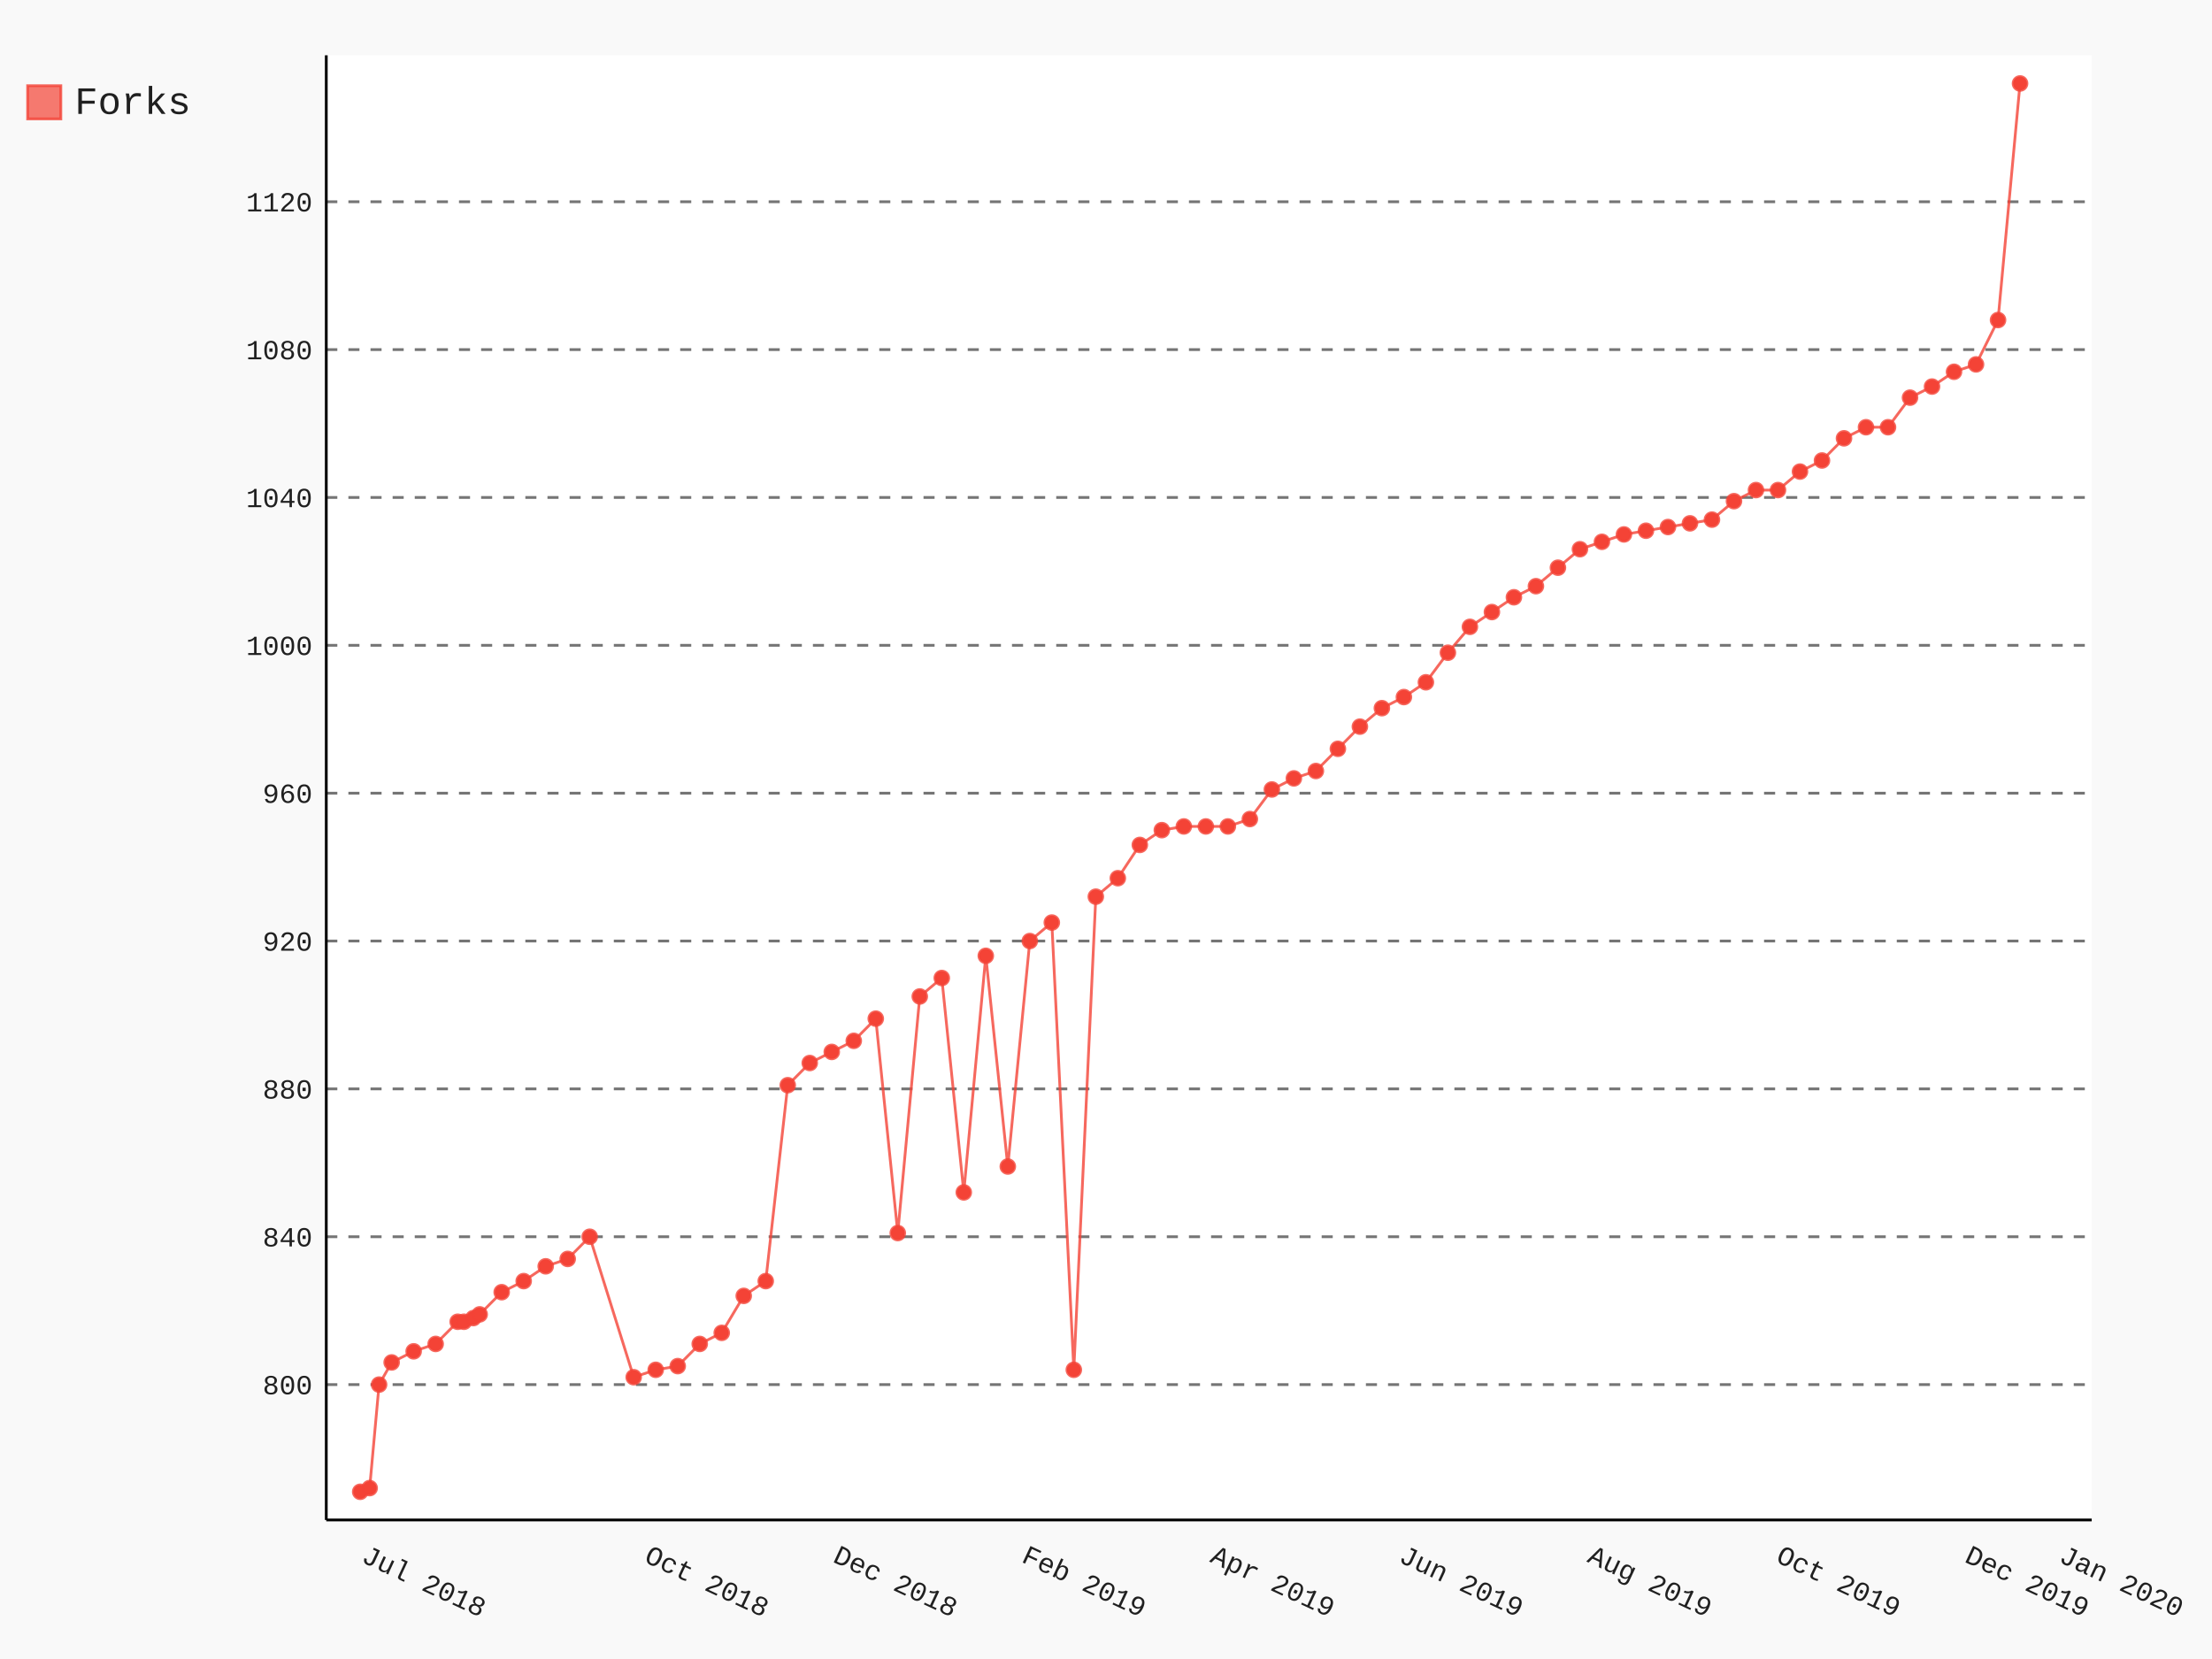
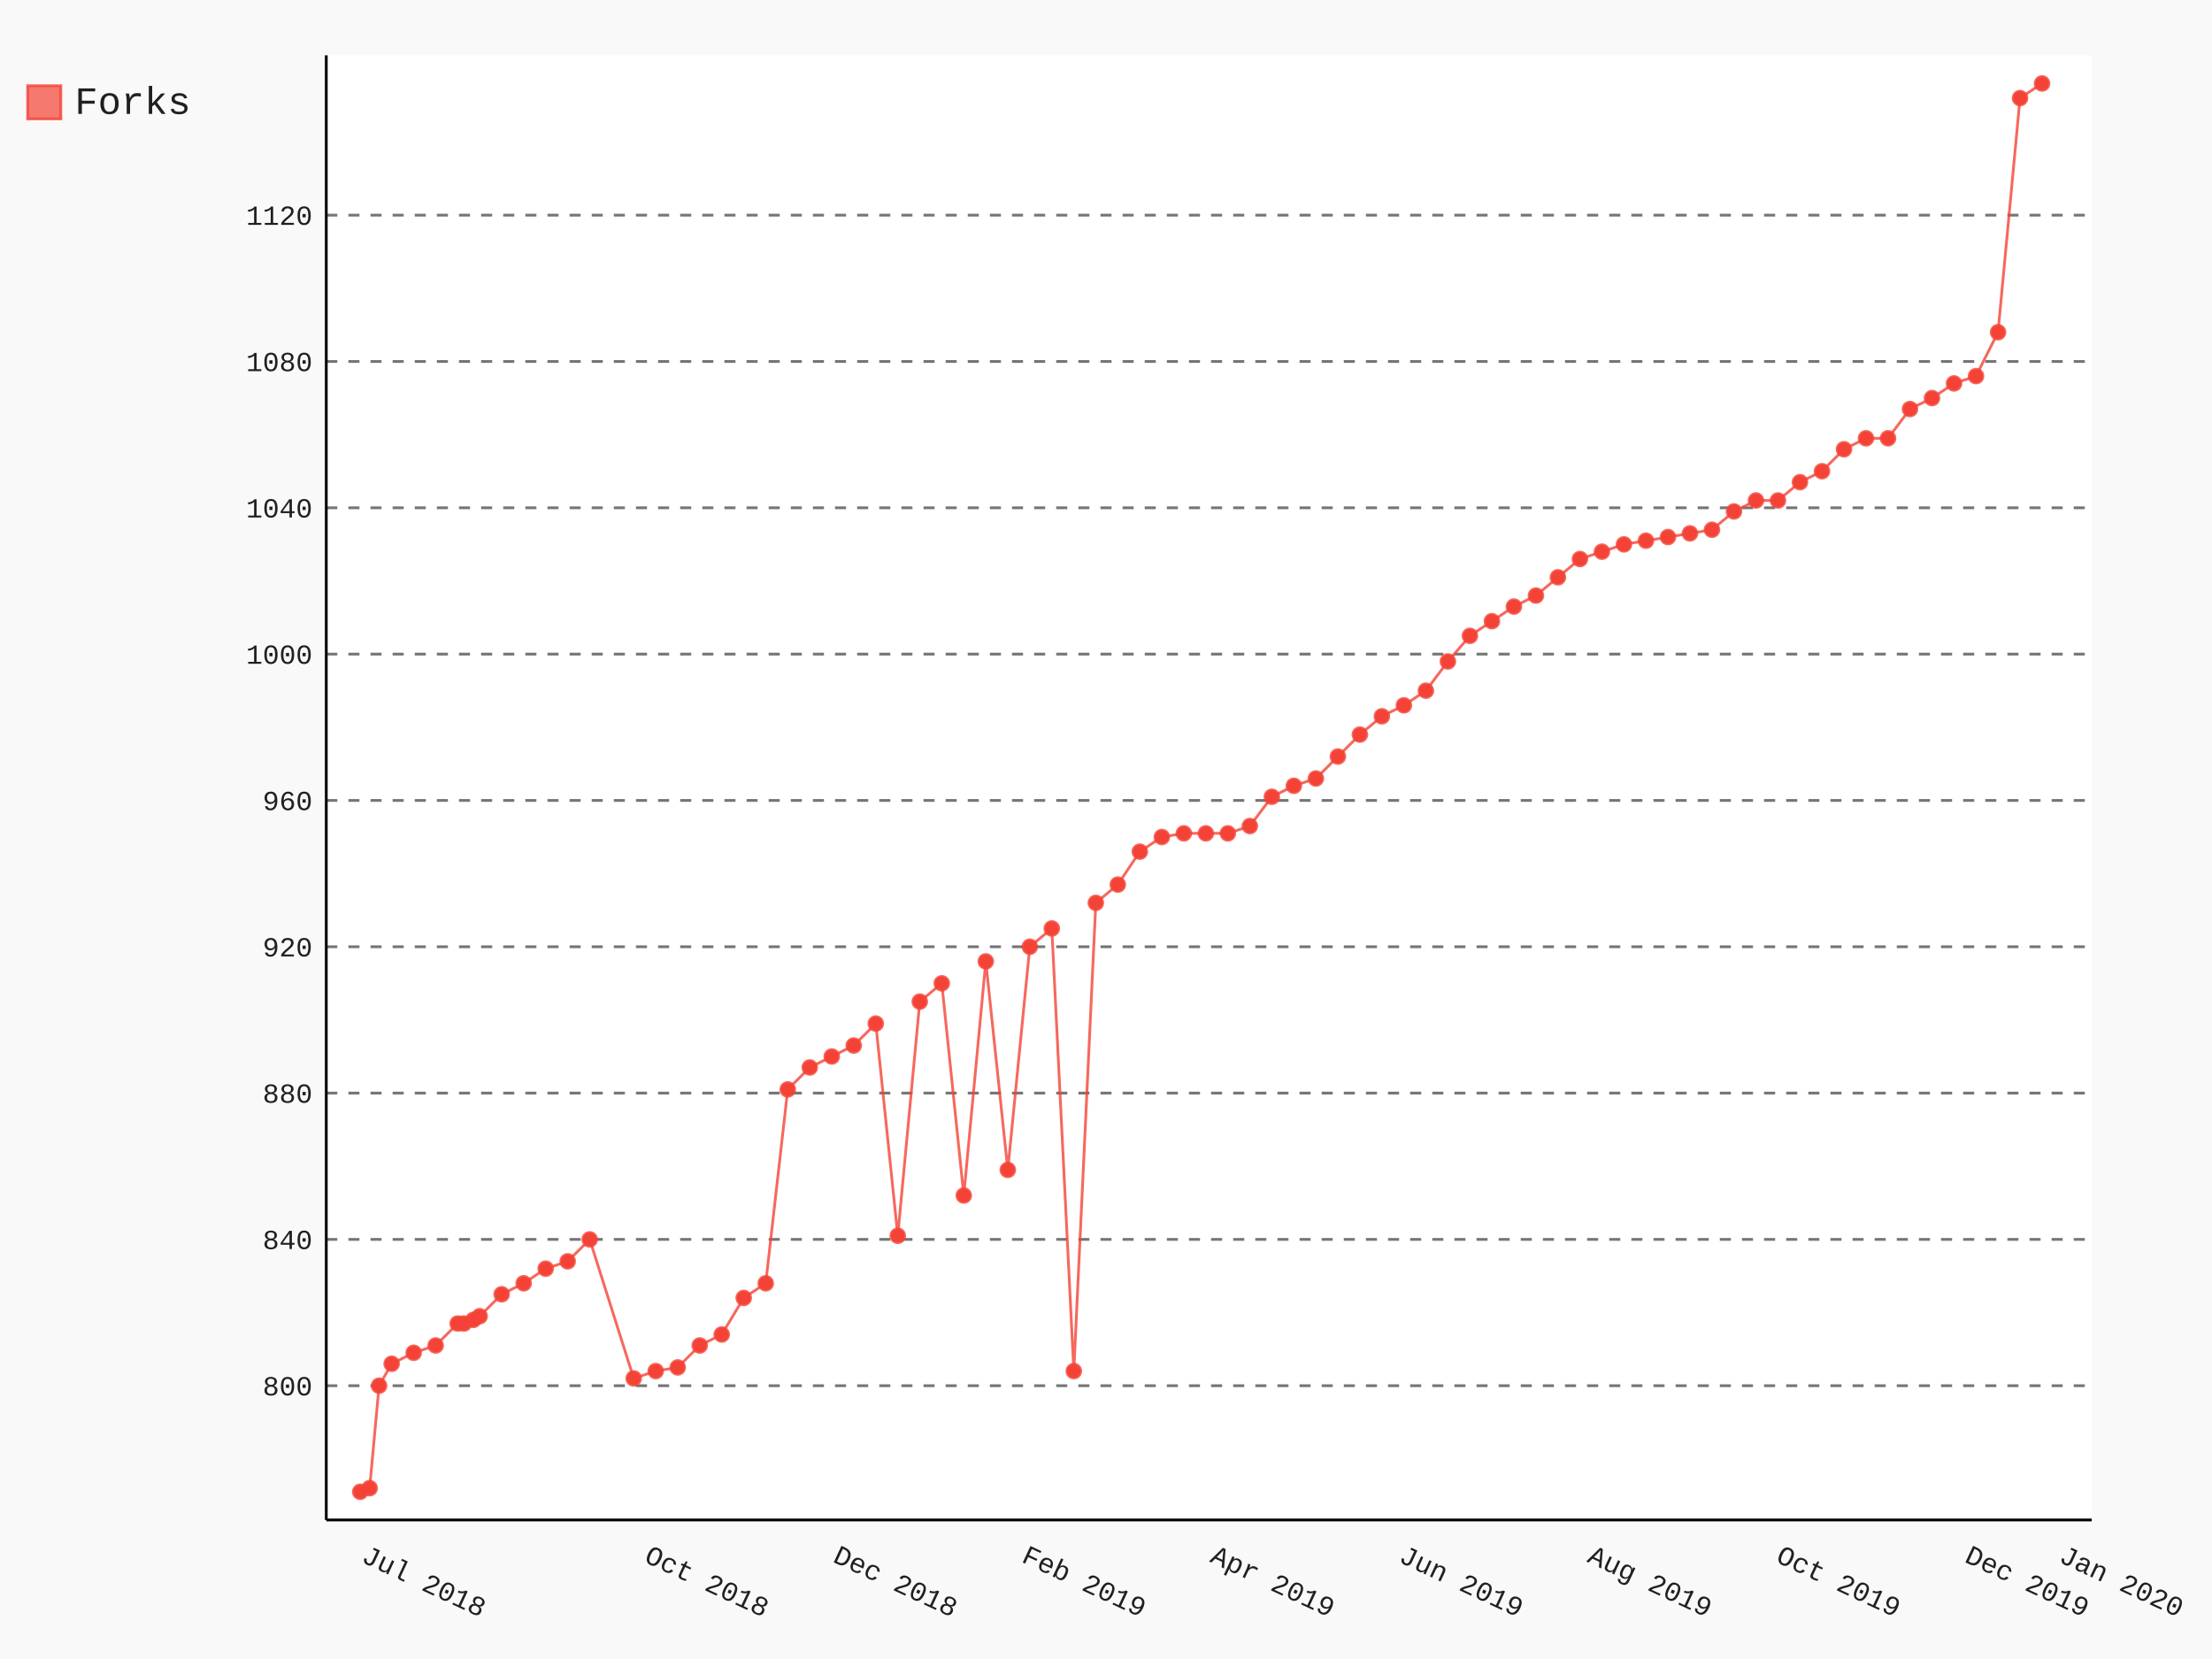
- <svg xmlns="http://www.w3.org/2000/svg" class="pygal-chart" id="chart-a4e383c6-de09-4c48-b133-b02d59233efd" viewBox="0 0 800 600">
+ <svg xmlns="http://www.w3.org/2000/svg" class="pygal-chart" id="chart-dca44ff4-d644-4101-b75f-a6f08352adfa" viewBox="0 0 800 600">
  <defs>
-     <style type="text/css">#chart-a4e383c6-de09-4c48-b133-b02d59233efd{-webkit-user-select:none;-webkit-font-smoothing:antialiased;font-family:Consolas,"Liberation Mono",Menlo,Courier,monospace}#chart-a4e383c6-de09-4c48-b133-b02d59233efd .title{font-family:Consolas,"Liberation Mono",Menlo,Courier,monospace;font-size:16px}#chart-a4e383c6-de09-4c48-b133-b02d59233efd .legends .legend text{font-family:Consolas,"Liberation Mono",Menlo,Courier,monospace;font-size:14px}#chart-a4e383c6-de09-4c48-b133-b02d59233efd .axis text{font-family:Consolas,"Liberation Mono",Menlo,Courier,monospace;font-size:10px}#chart-a4e383c6-de09-4c48-b133-b02d59233efd .axis text.major{font-family:Consolas,"Liberation Mono",Menlo,Courier,monospace;font-size:10px}#chart-a4e383c6-de09-4c48-b133-b02d59233efd .text-overlay text.value{font-family:Consolas,"Liberation Mono",Menlo,Courier,monospace;font-size:16px}#chart-a4e383c6-de09-4c48-b133-b02d59233efd .text-overlay text.label{font-family:Consolas,"Liberation Mono",Menlo,Courier,monospace;font-size:10px}#chart-a4e383c6-de09-4c48-b133-b02d59233efd .tooltip{font-family:Consolas,"Liberation Mono",Menlo,Courier,monospace;font-size:14px}#chart-a4e383c6-de09-4c48-b133-b02d59233efd text.no_data{font-family:Consolas,"Liberation Mono",Menlo,Courier,monospace;font-size:64px}
- #chart-a4e383c6-de09-4c48-b133-b02d59233efd{background-color:rgba(249,249,249,1)}#chart-a4e383c6-de09-4c48-b133-b02d59233efd path,#chart-a4e383c6-de09-4c48-b133-b02d59233efd line,#chart-a4e383c6-de09-4c48-b133-b02d59233efd rect,#chart-a4e383c6-de09-4c48-b133-b02d59233efd circle{-webkit-transition:150ms;-moz-transition:150ms;transition:150ms}#chart-a4e383c6-de09-4c48-b133-b02d59233efd .graph &gt; .background{fill:rgba(249,249,249,1)}#chart-a4e383c6-de09-4c48-b133-b02d59233efd .plot &gt; .background{fill:rgba(255,255,255,1)}#chart-a4e383c6-de09-4c48-b133-b02d59233efd .graph{fill:rgba(0,0,0,.87)}#chart-a4e383c6-de09-4c48-b133-b02d59233efd text.no_data{fill:rgba(0,0,0,1)}#chart-a4e383c6-de09-4c48-b133-b02d59233efd .title{fill:rgba(0,0,0,1)}#chart-a4e383c6-de09-4c48-b133-b02d59233efd .legends .legend text{fill:rgba(0,0,0,.87)}#chart-a4e383c6-de09-4c48-b133-b02d59233efd .legends .legend:hover text{fill:rgba(0,0,0,1)}#chart-a4e383c6-de09-4c48-b133-b02d59233efd .axis .line{stroke:rgba(0,0,0,1)}#chart-a4e383c6-de09-4c48-b133-b02d59233efd .axis .guide.line{stroke:rgba(0,0,0,.54)}#chart-a4e383c6-de09-4c48-b133-b02d59233efd .axis .major.line{stroke:rgba(0,0,0,.87)}#chart-a4e383c6-de09-4c48-b133-b02d59233efd .axis text.major{fill:rgba(0,0,0,1)}#chart-a4e383c6-de09-4c48-b133-b02d59233efd .axis.y .guides:hover .guide.line,#chart-a4e383c6-de09-4c48-b133-b02d59233efd .line-graph .axis.x .guides:hover .guide.line,#chart-a4e383c6-de09-4c48-b133-b02d59233efd .stackedline-graph .axis.x .guides:hover .guide.line,#chart-a4e383c6-de09-4c48-b133-b02d59233efd .xy-graph .axis.x .guides:hover .guide.line{stroke:rgba(0,0,0,1)}#chart-a4e383c6-de09-4c48-b133-b02d59233efd .axis .guides:hover text{fill:rgba(0,0,0,1)}#chart-a4e383c6-de09-4c48-b133-b02d59233efd .reactive{fill-opacity:.7;stroke-opacity:.8}#chart-a4e383c6-de09-4c48-b133-b02d59233efd .ci{stroke:rgba(0,0,0,.87)}#chart-a4e383c6-de09-4c48-b133-b02d59233efd .reactive.active,#chart-a4e383c6-de09-4c48-b133-b02d59233efd .active .reactive{fill-opacity:.8;stroke-opacity:.9;stroke-width:4}#chart-a4e383c6-de09-4c48-b133-b02d59233efd .ci .reactive.active{stroke-width:1.5}#chart-a4e383c6-de09-4c48-b133-b02d59233efd .series text{fill:rgba(0,0,0,1)}#chart-a4e383c6-de09-4c48-b133-b02d59233efd .tooltip rect{fill:rgba(255,255,255,1);stroke:rgba(0,0,0,1);-webkit-transition:opacity 150ms;-moz-transition:opacity 150ms;transition:opacity 150ms}#chart-a4e383c6-de09-4c48-b133-b02d59233efd .tooltip .label{fill:rgba(0,0,0,.87)}#chart-a4e383c6-de09-4c48-b133-b02d59233efd .tooltip .label{fill:rgba(0,0,0,.87)}#chart-a4e383c6-de09-4c48-b133-b02d59233efd .tooltip .legend{font-size:.8em;fill:rgba(0,0,0,.54)}#chart-a4e383c6-de09-4c48-b133-b02d59233efd .tooltip .x_label{font-size:.6em;fill:rgba(0,0,0,1)}#chart-a4e383c6-de09-4c48-b133-b02d59233efd .tooltip .xlink{font-size:.5em;text-decoration:underline}#chart-a4e383c6-de09-4c48-b133-b02d59233efd .tooltip .value{font-size:1.5em}#chart-a4e383c6-de09-4c48-b133-b02d59233efd .bound{font-size:.5em}#chart-a4e383c6-de09-4c48-b133-b02d59233efd .max-value{font-size:.75em;fill:rgba(0,0,0,.54)}#chart-a4e383c6-de09-4c48-b133-b02d59233efd .map-element{fill:rgba(255,255,255,1);stroke:rgba(0,0,0,.54) !important}#chart-a4e383c6-de09-4c48-b133-b02d59233efd .map-element .reactive{fill-opacity:inherit;stroke-opacity:inherit}#chart-a4e383c6-de09-4c48-b133-b02d59233efd .color-0,#chart-a4e383c6-de09-4c48-b133-b02d59233efd .color-0 a:visited{stroke:#F44336;fill:#F44336}#chart-a4e383c6-de09-4c48-b133-b02d59233efd .text-overlay .color-0 text{fill:black}
- #chart-a4e383c6-de09-4c48-b133-b02d59233efd text.no_data{text-anchor:middle}#chart-a4e383c6-de09-4c48-b133-b02d59233efd .guide.line{fill:none}#chart-a4e383c6-de09-4c48-b133-b02d59233efd .centered{text-anchor:middle}#chart-a4e383c6-de09-4c48-b133-b02d59233efd .title{text-anchor:middle}#chart-a4e383c6-de09-4c48-b133-b02d59233efd .legends .legend text{fill-opacity:1}#chart-a4e383c6-de09-4c48-b133-b02d59233efd .axis.x text{text-anchor:middle}#chart-a4e383c6-de09-4c48-b133-b02d59233efd .axis.x:not(.web) text[transform]{text-anchor:start}#chart-a4e383c6-de09-4c48-b133-b02d59233efd .axis.x:not(.web) text[transform].backwards{text-anchor:end}#chart-a4e383c6-de09-4c48-b133-b02d59233efd .axis.y text{text-anchor:end}#chart-a4e383c6-de09-4c48-b133-b02d59233efd .axis.y text[transform].backwards{text-anchor:start}#chart-a4e383c6-de09-4c48-b133-b02d59233efd .axis.y2 text{text-anchor:start}#chart-a4e383c6-de09-4c48-b133-b02d59233efd .axis.y2 text[transform].backwards{text-anchor:end}#chart-a4e383c6-de09-4c48-b133-b02d59233efd .axis .guide.line{stroke-dasharray:4,4}#chart-a4e383c6-de09-4c48-b133-b02d59233efd .axis .major.guide.line{stroke-dasharray:6,6}#chart-a4e383c6-de09-4c48-b133-b02d59233efd .horizontal .axis.y .guide.line,#chart-a4e383c6-de09-4c48-b133-b02d59233efd .horizontal .axis.y2 .guide.line,#chart-a4e383c6-de09-4c48-b133-b02d59233efd .vertical .axis.x .guide.line{opacity:0}#chart-a4e383c6-de09-4c48-b133-b02d59233efd .horizontal .axis.always_show .guide.line,#chart-a4e383c6-de09-4c48-b133-b02d59233efd .vertical .axis.always_show .guide.line{opacity:1 !important}#chart-a4e383c6-de09-4c48-b133-b02d59233efd .axis.y .guides:hover .guide.line,#chart-a4e383c6-de09-4c48-b133-b02d59233efd .axis.y2 .guides:hover .guide.line,#chart-a4e383c6-de09-4c48-b133-b02d59233efd .axis.x .guides:hover .guide.line{opacity:1}#chart-a4e383c6-de09-4c48-b133-b02d59233efd .axis .guides:hover text{opacity:1}#chart-a4e383c6-de09-4c48-b133-b02d59233efd .nofill{fill:none}#chart-a4e383c6-de09-4c48-b133-b02d59233efd .subtle-fill{fill-opacity:.2}#chart-a4e383c6-de09-4c48-b133-b02d59233efd .dot{stroke-width:1px;fill-opacity:1}#chart-a4e383c6-de09-4c48-b133-b02d59233efd .dot.active{stroke-width:5px}#chart-a4e383c6-de09-4c48-b133-b02d59233efd .dot.negative{fill:transparent}#chart-a4e383c6-de09-4c48-b133-b02d59233efd text,#chart-a4e383c6-de09-4c48-b133-b02d59233efd tspan{stroke:none !important}#chart-a4e383c6-de09-4c48-b133-b02d59233efd .series text.active{opacity:1}#chart-a4e383c6-de09-4c48-b133-b02d59233efd .tooltip rect{fill-opacity:.95;stroke-width:.5}#chart-a4e383c6-de09-4c48-b133-b02d59233efd .tooltip text{fill-opacity:1}#chart-a4e383c6-de09-4c48-b133-b02d59233efd .showable{visibility:hidden}#chart-a4e383c6-de09-4c48-b133-b02d59233efd .showable.shown{visibility:visible}#chart-a4e383c6-de09-4c48-b133-b02d59233efd .gauge-background{fill:rgba(229,229,229,1);stroke:none}#chart-a4e383c6-de09-4c48-b133-b02d59233efd .bg-lines{stroke:rgba(249,249,249,1);stroke-width:2px}</style>
+     <style type="text/css">#chart-dca44ff4-d644-4101-b75f-a6f08352adfa{-webkit-user-select:none;-webkit-font-smoothing:antialiased;font-family:Consolas,"Liberation Mono",Menlo,Courier,monospace}#chart-dca44ff4-d644-4101-b75f-a6f08352adfa .title{font-family:Consolas,"Liberation Mono",Menlo,Courier,monospace;font-size:16px}#chart-dca44ff4-d644-4101-b75f-a6f08352adfa .legends .legend text{font-family:Consolas,"Liberation Mono",Menlo,Courier,monospace;font-size:14px}#chart-dca44ff4-d644-4101-b75f-a6f08352adfa .axis text{font-family:Consolas,"Liberation Mono",Menlo,Courier,monospace;font-size:10px}#chart-dca44ff4-d644-4101-b75f-a6f08352adfa .axis text.major{font-family:Consolas,"Liberation Mono",Menlo,Courier,monospace;font-size:10px}#chart-dca44ff4-d644-4101-b75f-a6f08352adfa .text-overlay text.value{font-family:Consolas,"Liberation Mono",Menlo,Courier,monospace;font-size:16px}#chart-dca44ff4-d644-4101-b75f-a6f08352adfa .text-overlay text.label{font-family:Consolas,"Liberation Mono",Menlo,Courier,monospace;font-size:10px}#chart-dca44ff4-d644-4101-b75f-a6f08352adfa .tooltip{font-family:Consolas,"Liberation Mono",Menlo,Courier,monospace;font-size:14px}#chart-dca44ff4-d644-4101-b75f-a6f08352adfa text.no_data{font-family:Consolas,"Liberation Mono",Menlo,Courier,monospace;font-size:64px}
+ #chart-dca44ff4-d644-4101-b75f-a6f08352adfa{background-color:rgba(249,249,249,1)}#chart-dca44ff4-d644-4101-b75f-a6f08352adfa path,#chart-dca44ff4-d644-4101-b75f-a6f08352adfa line,#chart-dca44ff4-d644-4101-b75f-a6f08352adfa rect,#chart-dca44ff4-d644-4101-b75f-a6f08352adfa circle{-webkit-transition:150ms;-moz-transition:150ms;transition:150ms}#chart-dca44ff4-d644-4101-b75f-a6f08352adfa .graph &gt; .background{fill:rgba(249,249,249,1)}#chart-dca44ff4-d644-4101-b75f-a6f08352adfa .plot &gt; .background{fill:rgba(255,255,255,1)}#chart-dca44ff4-d644-4101-b75f-a6f08352adfa .graph{fill:rgba(0,0,0,.87)}#chart-dca44ff4-d644-4101-b75f-a6f08352adfa text.no_data{fill:rgba(0,0,0,1)}#chart-dca44ff4-d644-4101-b75f-a6f08352adfa .title{fill:rgba(0,0,0,1)}#chart-dca44ff4-d644-4101-b75f-a6f08352adfa .legends .legend text{fill:rgba(0,0,0,.87)}#chart-dca44ff4-d644-4101-b75f-a6f08352adfa .legends .legend:hover text{fill:rgba(0,0,0,1)}#chart-dca44ff4-d644-4101-b75f-a6f08352adfa .axis .line{stroke:rgba(0,0,0,1)}#chart-dca44ff4-d644-4101-b75f-a6f08352adfa .axis .guide.line{stroke:rgba(0,0,0,.54)}#chart-dca44ff4-d644-4101-b75f-a6f08352adfa .axis .major.line{stroke:rgba(0,0,0,.87)}#chart-dca44ff4-d644-4101-b75f-a6f08352adfa .axis text.major{fill:rgba(0,0,0,1)}#chart-dca44ff4-d644-4101-b75f-a6f08352adfa .axis.y .guides:hover .guide.line,#chart-dca44ff4-d644-4101-b75f-a6f08352adfa .line-graph .axis.x .guides:hover .guide.line,#chart-dca44ff4-d644-4101-b75f-a6f08352adfa .stackedline-graph .axis.x .guides:hover .guide.line,#chart-dca44ff4-d644-4101-b75f-a6f08352adfa .xy-graph .axis.x .guides:hover .guide.line{stroke:rgba(0,0,0,1)}#chart-dca44ff4-d644-4101-b75f-a6f08352adfa .axis .guides:hover text{fill:rgba(0,0,0,1)}#chart-dca44ff4-d644-4101-b75f-a6f08352adfa .reactive{fill-opacity:.7;stroke-opacity:.8}#chart-dca44ff4-d644-4101-b75f-a6f08352adfa .ci{stroke:rgba(0,0,0,.87)}#chart-dca44ff4-d644-4101-b75f-a6f08352adfa .reactive.active,#chart-dca44ff4-d644-4101-b75f-a6f08352adfa .active .reactive{fill-opacity:.8;stroke-opacity:.9;stroke-width:4}#chart-dca44ff4-d644-4101-b75f-a6f08352adfa .ci .reactive.active{stroke-width:1.5}#chart-dca44ff4-d644-4101-b75f-a6f08352adfa .series text{fill:rgba(0,0,0,1)}#chart-dca44ff4-d644-4101-b75f-a6f08352adfa .tooltip rect{fill:rgba(255,255,255,1);stroke:rgba(0,0,0,1);-webkit-transition:opacity 150ms;-moz-transition:opacity 150ms;transition:opacity 150ms}#chart-dca44ff4-d644-4101-b75f-a6f08352adfa .tooltip .label{fill:rgba(0,0,0,.87)}#chart-dca44ff4-d644-4101-b75f-a6f08352adfa .tooltip .label{fill:rgba(0,0,0,.87)}#chart-dca44ff4-d644-4101-b75f-a6f08352adfa .tooltip .legend{font-size:.8em;fill:rgba(0,0,0,.54)}#chart-dca44ff4-d644-4101-b75f-a6f08352adfa .tooltip .x_label{font-size:.6em;fill:rgba(0,0,0,1)}#chart-dca44ff4-d644-4101-b75f-a6f08352adfa .tooltip .xlink{font-size:.5em;text-decoration:underline}#chart-dca44ff4-d644-4101-b75f-a6f08352adfa .tooltip .value{font-size:1.5em}#chart-dca44ff4-d644-4101-b75f-a6f08352adfa .bound{font-size:.5em}#chart-dca44ff4-d644-4101-b75f-a6f08352adfa .max-value{font-size:.75em;fill:rgba(0,0,0,.54)}#chart-dca44ff4-d644-4101-b75f-a6f08352adfa .map-element{fill:rgba(255,255,255,1);stroke:rgba(0,0,0,.54) !important}#chart-dca44ff4-d644-4101-b75f-a6f08352adfa .map-element .reactive{fill-opacity:inherit;stroke-opacity:inherit}#chart-dca44ff4-d644-4101-b75f-a6f08352adfa .color-0,#chart-dca44ff4-d644-4101-b75f-a6f08352adfa .color-0 a:visited{stroke:#F44336;fill:#F44336}#chart-dca44ff4-d644-4101-b75f-a6f08352adfa .text-overlay .color-0 text{fill:black}
+ #chart-dca44ff4-d644-4101-b75f-a6f08352adfa text.no_data{text-anchor:middle}#chart-dca44ff4-d644-4101-b75f-a6f08352adfa .guide.line{fill:none}#chart-dca44ff4-d644-4101-b75f-a6f08352adfa .centered{text-anchor:middle}#chart-dca44ff4-d644-4101-b75f-a6f08352adfa .title{text-anchor:middle}#chart-dca44ff4-d644-4101-b75f-a6f08352adfa .legends .legend text{fill-opacity:1}#chart-dca44ff4-d644-4101-b75f-a6f08352adfa .axis.x text{text-anchor:middle}#chart-dca44ff4-d644-4101-b75f-a6f08352adfa .axis.x:not(.web) text[transform]{text-anchor:start}#chart-dca44ff4-d644-4101-b75f-a6f08352adfa .axis.x:not(.web) text[transform].backwards{text-anchor:end}#chart-dca44ff4-d644-4101-b75f-a6f08352adfa .axis.y text{text-anchor:end}#chart-dca44ff4-d644-4101-b75f-a6f08352adfa .axis.y text[transform].backwards{text-anchor:start}#chart-dca44ff4-d644-4101-b75f-a6f08352adfa .axis.y2 text{text-anchor:start}#chart-dca44ff4-d644-4101-b75f-a6f08352adfa .axis.y2 text[transform].backwards{text-anchor:end}#chart-dca44ff4-d644-4101-b75f-a6f08352adfa .axis .guide.line{stroke-dasharray:4,4}#chart-dca44ff4-d644-4101-b75f-a6f08352adfa .axis .major.guide.line{stroke-dasharray:6,6}#chart-dca44ff4-d644-4101-b75f-a6f08352adfa .horizontal .axis.y .guide.line,#chart-dca44ff4-d644-4101-b75f-a6f08352adfa .horizontal .axis.y2 .guide.line,#chart-dca44ff4-d644-4101-b75f-a6f08352adfa .vertical .axis.x .guide.line{opacity:0}#chart-dca44ff4-d644-4101-b75f-a6f08352adfa .horizontal .axis.always_show .guide.line,#chart-dca44ff4-d644-4101-b75f-a6f08352adfa .vertical .axis.always_show .guide.line{opacity:1 !important}#chart-dca44ff4-d644-4101-b75f-a6f08352adfa .axis.y .guides:hover .guide.line,#chart-dca44ff4-d644-4101-b75f-a6f08352adfa .axis.y2 .guides:hover .guide.line,#chart-dca44ff4-d644-4101-b75f-a6f08352adfa .axis.x .guides:hover .guide.line{opacity:1}#chart-dca44ff4-d644-4101-b75f-a6f08352adfa .axis .guides:hover text{opacity:1}#chart-dca44ff4-d644-4101-b75f-a6f08352adfa .nofill{fill:none}#chart-dca44ff4-d644-4101-b75f-a6f08352adfa .subtle-fill{fill-opacity:.2}#chart-dca44ff4-d644-4101-b75f-a6f08352adfa .dot{stroke-width:1px;fill-opacity:1}#chart-dca44ff4-d644-4101-b75f-a6f08352adfa .dot.active{stroke-width:5px}#chart-dca44ff4-d644-4101-b75f-a6f08352adfa .dot.negative{fill:transparent}#chart-dca44ff4-d644-4101-b75f-a6f08352adfa text,#chart-dca44ff4-d644-4101-b75f-a6f08352adfa tspan{stroke:none !important}#chart-dca44ff4-d644-4101-b75f-a6f08352adfa .series text.active{opacity:1}#chart-dca44ff4-d644-4101-b75f-a6f08352adfa .tooltip rect{fill-opacity:.95;stroke-width:.5}#chart-dca44ff4-d644-4101-b75f-a6f08352adfa .tooltip text{fill-opacity:1}#chart-dca44ff4-d644-4101-b75f-a6f08352adfa .showable{visibility:hidden}#chart-dca44ff4-d644-4101-b75f-a6f08352adfa .showable.shown{visibility:visible}#chart-dca44ff4-d644-4101-b75f-a6f08352adfa .gauge-background{fill:rgba(229,229,229,1);stroke:none}#chart-dca44ff4-d644-4101-b75f-a6f08352adfa .bg-lines{stroke:rgba(249,249,249,1);stroke-width:2px}</style>
  </defs>
  <g class="graph datetimeline-graph vertical">
    <rect class="background" height="600" width="800" x="0" y="0" />
    <g class="plot" transform="translate(118, 20)">
      <rect class="background" height="529.714" width="638.497" x="0" y="0" />
      <g class="axis y always_show">
        <path class="line" d="M0 529.714 h638.497" />
        <g class="guides">
-           <path class="guide line" d="M0 480.759 h638.497" />
-           <text class="" x="-5" y="484.259">800</text>
-         </g>
-         <g class="guides">
-           <path class="guide line" d="M0 427.285 h638.497" />
-           <text class="" x="-5" y="430.785">840</text>
-         </g>
-         <g class="guides">
-           <path class="guide line" d="M0 373.811 h638.497" />
-           <text class="" x="-5" y="377.311">880</text>
-         </g>
-         <g class="guides">
-           <path class="guide line" d="M0 320.337 h638.497" />
-           <text class="" x="-5" y="323.837">920</text>
-         </g>
-         <g class="guides">
-           <path class="guide line" d="M0 266.862 h638.497" />
-           <text class="" x="-5" y="270.362">960</text>
-         </g>
-         <g class="guides">
-           <path class="guide line" d="M0 213.388 h638.497" />
-           <text class="" x="-5" y="216.888">1000</text>
-         </g>
-         <g class="guides">
-           <path class="guide line" d="M0 159.914 h638.497" />
-           <text class="" x="-5" y="163.414">1040</text>
-         </g>
-         <g class="guides">
-           <path class="guide line" d="M0 106.44 h638.497" />
-           <text class="" x="-5" y="109.94">1080</text>
-         </g>
-         <g class="guides">
-           <path class="guide line" d="M0 52.966 h638.497" />
-           <text class="" x="-5" y="56.466">1120</text>
+           <path class="guide line" d="M0 481.162 h638.497" />
+           <text class="" x="-5" y="484.662">800</text>
+         </g>
+         <g class="guides">
+           <path class="guide line" d="M0 428.243 h638.497" />
+           <text class="" x="-5" y="431.743">840</text>
+         </g>
+         <g class="guides">
+           <path class="guide line" d="M0 375.325 h638.497" />
+           <text class="" x="-5" y="378.825">880</text>
+         </g>
+         <g class="guides">
+           <path class="guide line" d="M0 322.406 h638.497" />
+           <text class="" x="-5" y="325.906">920</text>
+         </g>
+         <g class="guides">
+           <path class="guide line" d="M0 269.488 h638.497" />
+           <text class="" x="-5" y="272.988">960</text>
+         </g>
+         <g class="guides">
+           <path class="guide line" d="M0 216.569 h638.497" />
+           <text class="" x="-5" y="220.069">1000</text>
+         </g>
+         <g class="guides">
+           <path class="guide line" d="M0 163.651 h638.497" />
+           <text class="" x="-5" y="167.151">1040</text>
+         </g>
+         <g class="guides">
+           <path class="guide line" d="M0 110.732 h638.497" />
+           <text class="" x="-5" y="114.232">1080</text>
+         </g>
+         <g class="guides">
+           <path class="guide line" d="M0 57.813 h638.497" />
+           <text class="" x="-5" y="61.313">1120</text>
        </g>
      </g>
      <g class="axis x">
        <path class="line" d="M0 0 v529.714" />
        <g class="guides">
          <path class="guide line" d="M12.279 0 v529.714" />
          <text class="" transform="rotate(25 12.27879 544.7143)" x="12.279" y="544.714">Jul 2018</text>
        </g>
        <g class="guides">
          <path class="guide line" d="M114.602 0 v529.714" />
          <text class="" transform="rotate(25 114.6021 544.7143)" x="114.602" y="544.714">Oct 2018</text>
        </g>
        <g class="guides">
          <path class="guide line" d="M182.818 0 v529.714" />
          <text class="" transform="rotate(25 182.8176 544.7143)" x="182.818" y="544.714">Dec 2018</text>
        </g>
        <g class="guides">
          <path class="guide line" d="M251.033 0 v529.714" />
          <text class="" transform="rotate(25 251.0331 544.7143)" x="251.033" y="544.714">Feb 2019</text>
        </g>
        <g class="guides">
          <path class="guide line" d="M319.249 0 v529.714" />
          <text class="" transform="rotate(25 319.2486 544.7143)" x="319.249" y="544.714">Apr 2019</text>
        </g>
        <g class="guides">
          <path class="guide line" d="M387.464 0 v529.714" />
          <text class="" transform="rotate(25 387.4641 544.7143)" x="387.464" y="544.714">Jun 2019</text>
        </g>
        <g class="guides">
          <path class="guide line" d="M455.68 0 v529.714" />
          <text class="" transform="rotate(25 455.6796 544.7143)" x="455.68" y="544.714">Aug 2019</text>
        </g>
        <g class="guides">
          <path class="guide line" d="M523.895 0 v529.714" />
          <text class="" transform="rotate(25 523.8952 544.7143)" x="523.895" y="544.714">Oct 2019</text>
        </g>
        <g class="guides">
          <path class="guide line" d="M592.111 0 v529.714" />
          <text class="" transform="rotate(25 592.1107 544.7143)" x="592.111" y="544.714">Dec 2019</text>
        </g>
        <g class="guides">
          <path class="guide line" d="M626.218 0 v529.714" />
          <text class="" transform="rotate(25 626.2184 544.7143)" x="626.218" y="544.714">Jan 2020</text>
        </g>
      </g>
      <g class="series serie-0 color-0">
-         <path class="line reactive nofill" d="M12.279 519.528 L15.69 518.191 19.1 480.759 23.648 472.738 31.607 468.727 39.565 466.053 47.523 458.032 49.797 458.032 53.208 456.695 55.482 455.359 63.44 447.337 71.399 443.327 79.357 437.98 87.316 435.306 95.274 427.285 111.191 478.085 119.15 475.411 127.108 474.075 135.067 466.053 143.025 462.043 150.984 448.674 158.942 443.327 166.901 372.474 174.859 364.453 182.818 360.442 190.776 356.432 198.735 348.41 206.693 425.948 214.651 340.389 222.61 333.705 230.568 411.242 238.527 325.684 246.485 401.885 254.444 320.337 262.402 313.652 270.361 475.411 278.319 304.294 286.278 297.61 294.236 285.578 302.195 280.231 310.153 278.894 318.112 278.894 326.07 278.894 334.029 276.22 341.987 265.526 349.946 261.515 357.904 258.841 365.863 250.82 373.821 242.799 381.78 236.115 389.738 232.104 397.696 226.757 405.655 216.062 413.613 206.704 421.572 201.357 429.53 196.009 437.489 191.999 445.447 185.314 453.406 178.63 461.364 175.956 469.323 173.283 477.281 171.946 485.24 170.609 493.198 169.272 501.157 167.935 509.115 161.251 517.074 157.241 525.032 157.241 532.991 150.556 540.949 146.546 548.908 138.525 556.866 134.514 564.824 134.514 572.783 123.819 580.741 119.809 588.7 114.461 596.658 111.788 604.617 95.745 612.575 10.187" />
+         <path class="line reactive nofill" d="M12.279 519.528 L15.69 518.205 19.1 481.162 23.648 473.224 31.607 469.255 39.565 466.609 47.523 458.671 49.797 458.671 53.208 457.348 55.482 456.025 63.44 448.088 71.399 444.119 79.357 438.827 87.316 436.181 95.274 428.243 111.191 478.516 119.15 475.87 127.108 474.547 135.067 466.609 143.025 462.64 150.984 449.41 158.942 444.119 166.901 374.002 174.859 366.064 182.818 362.095 190.776 358.126 198.735 350.188 206.693 426.92 214.651 342.25 222.61 335.636 230.568 412.368 238.527 327.698 246.485 403.107 254.444 322.406 262.402 315.791 270.361 475.87 278.319 306.53 286.278 299.916 294.236 288.009 302.195 282.717 310.153 281.394 318.112 281.394 326.07 281.394 334.029 278.748 341.987 268.165 349.946 264.196 357.904 261.55 365.863 253.612 373.821 245.674 381.78 239.059 389.738 235.09 397.696 229.799 405.655 219.215 413.613 209.954 421.572 204.662 429.53 199.371 437.489 195.402 445.447 188.787 453.406 182.172 461.364 179.526 469.323 176.88 477.281 175.557 485.24 174.234 493.198 172.911 501.157 171.588 509.115 164.973 517.074 161.005 525.032 161.005 532.991 154.39 540.949 150.421 548.908 142.483 556.866 138.514 564.824 138.514 572.783 127.931 580.741 123.962 588.7 118.67 596.658 116.024 604.617 100.148 612.575 15.479 620.534 10.187" />
      </g>
    </g>
    <g class="titles" />
    <g class="plot overlay" transform="translate(118, 20)">
      <g class="series serie-0 color-0">
        <g class="dots">
          <circle class="dot reactive tooltip-trigger" cx="12.279" cy="519.528" r="2.5" />
        </g>
        <g class="dots">
-           <circle class="dot reactive tooltip-trigger" cx="15.69" cy="518.191" r="2.5" />
-         </g>
-         <g class="dots">
-           <circle class="dot reactive tooltip-trigger" cx="19.1" cy="480.759" r="2.5" />
-         </g>
-         <g class="dots">
-           <circle class="dot reactive tooltip-trigger" cx="23.648" cy="472.738" r="2.5" />
-         </g>
-         <g class="dots">
-           <circle class="dot reactive tooltip-trigger" cx="31.607" cy="468.727" r="2.5" />
-         </g>
-         <g class="dots">
-           <circle class="dot reactive tooltip-trigger" cx="39.565" cy="466.053" r="2.5" />
-         </g>
-         <g class="dots">
-           <circle class="dot reactive tooltip-trigger" cx="47.523" cy="458.032" r="2.5" />
-         </g>
-         <g class="dots">
-           <circle class="dot reactive tooltip-trigger" cx="49.797" cy="458.032" r="2.5" />
-         </g>
-         <g class="dots">
-           <circle class="dot reactive tooltip-trigger" cx="53.208" cy="456.695" r="2.5" />
-         </g>
-         <g class="dots">
-           <circle class="dot reactive tooltip-trigger" cx="55.482" cy="455.359" r="2.5" />
-         </g>
-         <g class="dots">
-           <circle class="dot reactive tooltip-trigger" cx="63.44" cy="447.337" r="2.5" />
-         </g>
-         <g class="dots">
-           <circle class="dot reactive tooltip-trigger" cx="71.399" cy="443.327" r="2.5" />
-         </g>
-         <g class="dots">
-           <circle class="dot reactive tooltip-trigger" cx="79.357" cy="437.98" r="2.5" />
-         </g>
-         <g class="dots">
-           <circle class="dot reactive tooltip-trigger" cx="87.316" cy="435.306" r="2.5" />
-         </g>
-         <g class="dots">
-           <circle class="dot reactive tooltip-trigger" cx="95.274" cy="427.285" r="2.5" />
-         </g>
-         <g class="dots">
-           <circle class="dot reactive tooltip-trigger" cx="111.191" cy="478.085" r="2.5" />
-         </g>
-         <g class="dots">
-           <circle class="dot reactive tooltip-trigger" cx="119.15" cy="475.411" r="2.5" />
-         </g>
-         <g class="dots">
-           <circle class="dot reactive tooltip-trigger" cx="127.108" cy="474.075" r="2.5" />
-         </g>
-         <g class="dots">
-           <circle class="dot reactive tooltip-trigger" cx="135.067" cy="466.053" r="2.5" />
-         </g>
-         <g class="dots">
-           <circle class="dot reactive tooltip-trigger" cx="143.025" cy="462.043" r="2.5" />
-         </g>
-         <g class="dots">
-           <circle class="dot reactive tooltip-trigger" cx="150.984" cy="448.674" r="2.5" />
-         </g>
-         <g class="dots">
-           <circle class="dot reactive tooltip-trigger" cx="158.942" cy="443.327" r="2.5" />
-         </g>
-         <g class="dots">
-           <circle class="dot reactive tooltip-trigger" cx="166.901" cy="372.474" r="2.5" />
-         </g>
-         <g class="dots">
-           <circle class="dot reactive tooltip-trigger" cx="174.859" cy="364.453" r="2.5" />
-         </g>
-         <g class="dots">
-           <circle class="dot reactive tooltip-trigger" cx="182.818" cy="360.442" r="2.5" />
-         </g>
-         <g class="dots">
-           <circle class="dot reactive tooltip-trigger" cx="190.776" cy="356.432" r="2.5" />
-         </g>
-         <g class="dots">
-           <circle class="dot reactive tooltip-trigger" cx="198.735" cy="348.41" r="2.5" />
-         </g>
-         <g class="dots">
-           <circle class="dot reactive tooltip-trigger" cx="206.693" cy="425.948" r="2.5" />
-         </g>
-         <g class="dots">
-           <circle class="dot reactive tooltip-trigger" cx="214.651" cy="340.389" r="2.5" />
-         </g>
-         <g class="dots">
-           <circle class="dot reactive tooltip-trigger" cx="222.61" cy="333.705" r="2.5" />
-         </g>
-         <g class="dots">
-           <circle class="dot reactive tooltip-trigger" cx="230.568" cy="411.242" r="2.5" />
-         </g>
-         <g class="dots">
-           <circle class="dot reactive tooltip-trigger" cx="238.527" cy="325.684" r="2.5" />
-         </g>
-         <g class="dots">
-           <circle class="dot reactive tooltip-trigger" cx="246.485" cy="401.885" r="2.5" />
-         </g>
-         <g class="dots">
-           <circle class="dot reactive tooltip-trigger" cx="254.444" cy="320.337" r="2.5" />
-         </g>
-         <g class="dots">
-           <circle class="dot reactive tooltip-trigger" cx="262.402" cy="313.652" r="2.5" />
-         </g>
-         <g class="dots">
-           <circle class="dot reactive tooltip-trigger" cx="270.361" cy="475.411" r="2.5" />
-         </g>
-         <g class="dots">
-           <circle class="dot reactive tooltip-trigger" cx="278.319" cy="304.294" r="2.5" />
-         </g>
-         <g class="dots">
-           <circle class="dot reactive tooltip-trigger" cx="286.278" cy="297.61" r="2.5" />
-         </g>
-         <g class="dots">
-           <circle class="dot reactive tooltip-trigger" cx="294.236" cy="285.578" r="2.5" />
-         </g>
-         <g class="dots">
-           <circle class="dot reactive tooltip-trigger" cx="302.195" cy="280.231" r="2.5" />
-         </g>
-         <g class="dots">
-           <circle class="dot reactive tooltip-trigger" cx="310.153" cy="278.894" r="2.5" />
-         </g>
-         <g class="dots">
-           <circle class="dot reactive tooltip-trigger" cx="318.112" cy="278.894" r="2.5" />
-         </g>
-         <g class="dots">
-           <circle class="dot reactive tooltip-trigger" cx="326.07" cy="278.894" r="2.5" />
-         </g>
-         <g class="dots">
-           <circle class="dot reactive tooltip-trigger" cx="334.029" cy="276.22" r="2.5" />
-         </g>
-         <g class="dots">
-           <circle class="dot reactive tooltip-trigger" cx="341.987" cy="265.526" r="2.5" />
-         </g>
-         <g class="dots">
-           <circle class="dot reactive tooltip-trigger" cx="349.946" cy="261.515" r="2.5" />
-         </g>
-         <g class="dots">
-           <circle class="dot reactive tooltip-trigger" cx="357.904" cy="258.841" r="2.5" />
-         </g>
-         <g class="dots">
-           <circle class="dot reactive tooltip-trigger" cx="365.863" cy="250.82" r="2.5" />
-         </g>
-         <g class="dots">
-           <circle class="dot reactive tooltip-trigger" cx="373.821" cy="242.799" r="2.5" />
-         </g>
-         <g class="dots">
-           <circle class="dot reactive tooltip-trigger" cx="381.78" cy="236.115" r="2.5" />
-         </g>
-         <g class="dots">
-           <circle class="dot reactive tooltip-trigger" cx="389.738" cy="232.104" r="2.5" />
-         </g>
-         <g class="dots">
-           <circle class="dot reactive tooltip-trigger" cx="397.696" cy="226.757" r="2.5" />
-         </g>
-         <g class="dots">
-           <circle class="dot reactive tooltip-trigger" cx="405.655" cy="216.062" r="2.5" />
-         </g>
-         <g class="dots">
-           <circle class="dot reactive tooltip-trigger" cx="413.613" cy="206.704" r="2.5" />
-         </g>
-         <g class="dots">
-           <circle class="dot reactive tooltip-trigger" cx="421.572" cy="201.357" r="2.5" />
-         </g>
-         <g class="dots">
-           <circle class="dot reactive tooltip-trigger" cx="429.53" cy="196.009" r="2.5" />
-         </g>
-         <g class="dots">
-           <circle class="dot reactive tooltip-trigger" cx="437.489" cy="191.999" r="2.5" />
-         </g>
-         <g class="dots">
-           <circle class="dot reactive tooltip-trigger" cx="445.447" cy="185.314" r="2.5" />
-         </g>
-         <g class="dots">
-           <circle class="dot reactive tooltip-trigger" cx="453.406" cy="178.63" r="2.5" />
-         </g>
-         <g class="dots">
-           <circle class="dot reactive tooltip-trigger" cx="461.364" cy="175.956" r="2.5" />
-         </g>
-         <g class="dots">
-           <circle class="dot reactive tooltip-trigger" cx="469.323" cy="173.283" r="2.5" />
-         </g>
-         <g class="dots">
-           <circle class="dot reactive tooltip-trigger" cx="477.281" cy="171.946" r="2.5" />
-         </g>
-         <g class="dots">
-           <circle class="dot reactive tooltip-trigger" cx="485.24" cy="170.609" r="2.5" />
-         </g>
-         <g class="dots">
-           <circle class="dot reactive tooltip-trigger" cx="493.198" cy="169.272" r="2.5" />
-         </g>
-         <g class="dots">
-           <circle class="dot reactive tooltip-trigger" cx="501.157" cy="167.935" r="2.5" />
-         </g>
-         <g class="dots">
-           <circle class="dot reactive tooltip-trigger" cx="509.115" cy="161.251" r="2.5" />
-         </g>
-         <g class="dots">
-           <circle class="dot reactive tooltip-trigger" cx="517.074" cy="157.241" r="2.5" />
-         </g>
-         <g class="dots">
-           <circle class="dot reactive tooltip-trigger" cx="525.032" cy="157.241" r="2.5" />
-         </g>
-         <g class="dots">
-           <circle class="dot reactive tooltip-trigger" cx="532.991" cy="150.556" r="2.5" />
-         </g>
-         <g class="dots">
-           <circle class="dot reactive tooltip-trigger" cx="540.949" cy="146.546" r="2.5" />
-         </g>
-         <g class="dots">
-           <circle class="dot reactive tooltip-trigger" cx="548.908" cy="138.525" r="2.5" />
-         </g>
-         <g class="dots">
-           <circle class="dot reactive tooltip-trigger" cx="556.866" cy="134.514" r="2.5" />
-         </g>
-         <g class="dots">
-           <circle class="dot reactive tooltip-trigger" cx="564.824" cy="134.514" r="2.5" />
-         </g>
-         <g class="dots">
-           <circle class="dot reactive tooltip-trigger" cx="572.783" cy="123.819" r="2.5" />
-         </g>
-         <g class="dots">
-           <circle class="dot reactive tooltip-trigger" cx="580.741" cy="119.809" r="2.5" />
-         </g>
-         <g class="dots">
-           <circle class="dot reactive tooltip-trigger" cx="588.7" cy="114.461" r="2.5" />
-         </g>
-         <g class="dots">
-           <circle class="dot reactive tooltip-trigger" cx="596.658" cy="111.788" r="2.5" />
-         </g>
-         <g class="dots">
-           <circle class="dot reactive tooltip-trigger" cx="604.617" cy="95.745" r="2.5" />
-         </g>
-         <g class="dots">
-           <circle class="dot reactive tooltip-trigger" cx="612.575" cy="10.187" r="2.5" />
+           <circle class="dot reactive tooltip-trigger" cx="15.69" cy="518.205" r="2.5" />
+         </g>
+         <g class="dots">
+           <circle class="dot reactive tooltip-trigger" cx="19.1" cy="481.162" r="2.5" />
+         </g>
+         <g class="dots">
+           <circle class="dot reactive tooltip-trigger" cx="23.648" cy="473.224" r="2.5" />
+         </g>
+         <g class="dots">
+           <circle class="dot reactive tooltip-trigger" cx="31.607" cy="469.255" r="2.5" />
+         </g>
+         <g class="dots">
+           <circle class="dot reactive tooltip-trigger" cx="39.565" cy="466.609" r="2.5" />
+         </g>
+         <g class="dots">
+           <circle class="dot reactive tooltip-trigger" cx="47.523" cy="458.671" r="2.5" />
+         </g>
+         <g class="dots">
+           <circle class="dot reactive tooltip-trigger" cx="49.797" cy="458.671" r="2.5" />
+         </g>
+         <g class="dots">
+           <circle class="dot reactive tooltip-trigger" cx="53.208" cy="457.348" r="2.5" />
+         </g>
+         <g class="dots">
+           <circle class="dot reactive tooltip-trigger" cx="55.482" cy="456.025" r="2.5" />
+         </g>
+         <g class="dots">
+           <circle class="dot reactive tooltip-trigger" cx="63.44" cy="448.088" r="2.5" />
+         </g>
+         <g class="dots">
+           <circle class="dot reactive tooltip-trigger" cx="71.399" cy="444.119" r="2.5" />
+         </g>
+         <g class="dots">
+           <circle class="dot reactive tooltip-trigger" cx="79.357" cy="438.827" r="2.5" />
+         </g>
+         <g class="dots">
+           <circle class="dot reactive tooltip-trigger" cx="87.316" cy="436.181" r="2.5" />
+         </g>
+         <g class="dots">
+           <circle class="dot reactive tooltip-trigger" cx="95.274" cy="428.243" r="2.5" />
+         </g>
+         <g class="dots">
+           <circle class="dot reactive tooltip-trigger" cx="111.191" cy="478.516" r="2.5" />
+         </g>
+         <g class="dots">
+           <circle class="dot reactive tooltip-trigger" cx="119.15" cy="475.87" r="2.5" />
+         </g>
+         <g class="dots">
+           <circle class="dot reactive tooltip-trigger" cx="127.108" cy="474.547" r="2.5" />
+         </g>
+         <g class="dots">
+           <circle class="dot reactive tooltip-trigger" cx="135.067" cy="466.609" r="2.5" />
+         </g>
+         <g class="dots">
+           <circle class="dot reactive tooltip-trigger" cx="143.025" cy="462.64" r="2.5" />
+         </g>
+         <g class="dots">
+           <circle class="dot reactive tooltip-trigger" cx="150.984" cy="449.41" r="2.5" />
+         </g>
+         <g class="dots">
+           <circle class="dot reactive tooltip-trigger" cx="158.942" cy="444.119" r="2.5" />
+         </g>
+         <g class="dots">
+           <circle class="dot reactive tooltip-trigger" cx="166.901" cy="374.002" r="2.5" />
+         </g>
+         <g class="dots">
+           <circle class="dot reactive tooltip-trigger" cx="174.859" cy="366.064" r="2.5" />
+         </g>
+         <g class="dots">
+           <circle class="dot reactive tooltip-trigger" cx="182.818" cy="362.095" r="2.5" />
+         </g>
+         <g class="dots">
+           <circle class="dot reactive tooltip-trigger" cx="190.776" cy="358.126" r="2.5" />
+         </g>
+         <g class="dots">
+           <circle class="dot reactive tooltip-trigger" cx="198.735" cy="350.188" r="2.5" />
+         </g>
+         <g class="dots">
+           <circle class="dot reactive tooltip-trigger" cx="206.693" cy="426.92" r="2.5" />
+         </g>
+         <g class="dots">
+           <circle class="dot reactive tooltip-trigger" cx="214.651" cy="342.25" r="2.5" />
+         </g>
+         <g class="dots">
+           <circle class="dot reactive tooltip-trigger" cx="222.61" cy="335.636" r="2.5" />
+         </g>
+         <g class="dots">
+           <circle class="dot reactive tooltip-trigger" cx="230.568" cy="412.368" r="2.5" />
+         </g>
+         <g class="dots">
+           <circle class="dot reactive tooltip-trigger" cx="238.527" cy="327.698" r="2.5" />
+         </g>
+         <g class="dots">
+           <circle class="dot reactive tooltip-trigger" cx="246.485" cy="403.107" r="2.5" />
+         </g>
+         <g class="dots">
+           <circle class="dot reactive tooltip-trigger" cx="254.444" cy="322.406" r="2.5" />
+         </g>
+         <g class="dots">
+           <circle class="dot reactive tooltip-trigger" cx="262.402" cy="315.791" r="2.5" />
+         </g>
+         <g class="dots">
+           <circle class="dot reactive tooltip-trigger" cx="270.361" cy="475.87" r="2.5" />
+         </g>
+         <g class="dots">
+           <circle class="dot reactive tooltip-trigger" cx="278.319" cy="306.53" r="2.5" />
+         </g>
+         <g class="dots">
+           <circle class="dot reactive tooltip-trigger" cx="286.278" cy="299.916" r="2.5" />
+         </g>
+         <g class="dots">
+           <circle class="dot reactive tooltip-trigger" cx="294.236" cy="288.009" r="2.5" />
+         </g>
+         <g class="dots">
+           <circle class="dot reactive tooltip-trigger" cx="302.195" cy="282.717" r="2.5" />
+         </g>
+         <g class="dots">
+           <circle class="dot reactive tooltip-trigger" cx="310.153" cy="281.394" r="2.5" />
+         </g>
+         <g class="dots">
+           <circle class="dot reactive tooltip-trigger" cx="318.112" cy="281.394" r="2.5" />
+         </g>
+         <g class="dots">
+           <circle class="dot reactive tooltip-trigger" cx="326.07" cy="281.394" r="2.5" />
+         </g>
+         <g class="dots">
+           <circle class="dot reactive tooltip-trigger" cx="334.029" cy="278.748" r="2.5" />
+         </g>
+         <g class="dots">
+           <circle class="dot reactive tooltip-trigger" cx="341.987" cy="268.165" r="2.5" />
+         </g>
+         <g class="dots">
+           <circle class="dot reactive tooltip-trigger" cx="349.946" cy="264.196" r="2.5" />
+         </g>
+         <g class="dots">
+           <circle class="dot reactive tooltip-trigger" cx="357.904" cy="261.55" r="2.5" />
+         </g>
+         <g class="dots">
+           <circle class="dot reactive tooltip-trigger" cx="365.863" cy="253.612" r="2.5" />
+         </g>
+         <g class="dots">
+           <circle class="dot reactive tooltip-trigger" cx="373.821" cy="245.674" r="2.5" />
+         </g>
+         <g class="dots">
+           <circle class="dot reactive tooltip-trigger" cx="381.78" cy="239.059" r="2.5" />
+         </g>
+         <g class="dots">
+           <circle class="dot reactive tooltip-trigger" cx="389.738" cy="235.09" r="2.5" />
+         </g>
+         <g class="dots">
+           <circle class="dot reactive tooltip-trigger" cx="397.696" cy="229.799" r="2.5" />
+         </g>
+         <g class="dots">
+           <circle class="dot reactive tooltip-trigger" cx="405.655" cy="219.215" r="2.5" />
+         </g>
+         <g class="dots">
+           <circle class="dot reactive tooltip-trigger" cx="413.613" cy="209.954" r="2.5" />
+         </g>
+         <g class="dots">
+           <circle class="dot reactive tooltip-trigger" cx="421.572" cy="204.662" r="2.5" />
+         </g>
+         <g class="dots">
+           <circle class="dot reactive tooltip-trigger" cx="429.53" cy="199.371" r="2.5" />
+         </g>
+         <g class="dots">
+           <circle class="dot reactive tooltip-trigger" cx="437.489" cy="195.402" r="2.5" />
+         </g>
+         <g class="dots">
+           <circle class="dot reactive tooltip-trigger" cx="445.447" cy="188.787" r="2.5" />
+         </g>
+         <g class="dots">
+           <circle class="dot reactive tooltip-trigger" cx="453.406" cy="182.172" r="2.5" />
+         </g>
+         <g class="dots">
+           <circle class="dot reactive tooltip-trigger" cx="461.364" cy="179.526" r="2.5" />
+         </g>
+         <g class="dots">
+           <circle class="dot reactive tooltip-trigger" cx="469.323" cy="176.88" r="2.5" />
+         </g>
+         <g class="dots">
+           <circle class="dot reactive tooltip-trigger" cx="477.281" cy="175.557" r="2.5" />
+         </g>
+         <g class="dots">
+           <circle class="dot reactive tooltip-trigger" cx="485.24" cy="174.234" r="2.5" />
+         </g>
+         <g class="dots">
+           <circle class="dot reactive tooltip-trigger" cx="493.198" cy="172.911" r="2.5" />
+         </g>
+         <g class="dots">
+           <circle class="dot reactive tooltip-trigger" cx="501.157" cy="171.588" r="2.5" />
+         </g>
+         <g class="dots">
+           <circle class="dot reactive tooltip-trigger" cx="509.115" cy="164.973" r="2.5" />
+         </g>
+         <g class="dots">
+           <circle class="dot reactive tooltip-trigger" cx="517.074" cy="161.005" r="2.5" />
+         </g>
+         <g class="dots">
+           <circle class="dot reactive tooltip-trigger" cx="525.032" cy="161.005" r="2.5" />
+         </g>
+         <g class="dots">
+           <circle class="dot reactive tooltip-trigger" cx="532.991" cy="154.39" r="2.5" />
+         </g>
+         <g class="dots">
+           <circle class="dot reactive tooltip-trigger" cx="540.949" cy="150.421" r="2.5" />
+         </g>
+         <g class="dots">
+           <circle class="dot reactive tooltip-trigger" cx="548.908" cy="142.483" r="2.5" />
+         </g>
+         <g class="dots">
+           <circle class="dot reactive tooltip-trigger" cx="556.866" cy="138.514" r="2.5" />
+         </g>
+         <g class="dots">
+           <circle class="dot reactive tooltip-trigger" cx="564.824" cy="138.514" r="2.5" />
+         </g>
+         <g class="dots">
+           <circle class="dot reactive tooltip-trigger" cx="572.783" cy="127.931" r="2.5" />
+         </g>
+         <g class="dots">
+           <circle class="dot reactive tooltip-trigger" cx="580.741" cy="123.962" r="2.5" />
+         </g>
+         <g class="dots">
+           <circle class="dot reactive tooltip-trigger" cx="588.7" cy="118.67" r="2.5" />
+         </g>
+         <g class="dots">
+           <circle class="dot reactive tooltip-trigger" cx="596.658" cy="116.024" r="2.5" />
+         </g>
+         <g class="dots">
+           <circle class="dot reactive tooltip-trigger" cx="604.617" cy="100.148" r="2.5" />
+         </g>
+         <g class="dots">
+           <circle class="dot reactive tooltip-trigger" cx="612.575" cy="15.479" r="2.5" />
+         </g>
+         <g class="dots">
+           <circle class="dot reactive tooltip-trigger" cx="620.534" cy="10.187" r="2.5" />
        </g>
      </g>
    </g>
    <g class="plot text-overlay" transform="translate(118, 20)">
      <g class="series serie-0 color-0" />
    </g>
    <g class="plot tooltip-overlay" transform="translate(118, 20)">
      <g class="tooltip" style="opacity: 0" transform="translate(0 0)">
        <rect class="tooltip-box" height="0" rx="0" ry="0" width="0" />
        <g class="text" />
      </g>
    </g>
    <g class="legends" transform="translate(10, 30)">
      <g class="legend reactive activate-serie" id="activate-serie-0">
        <rect class="color-0 reactive" height="12" width="12" x="0.0" y="1.0" />
        <text x="17.0" y="11.2">Forks</text>
      </g>
    </g>
    <g class="legends" transform="translate(766, 30)" />
  </g>
</svg>
